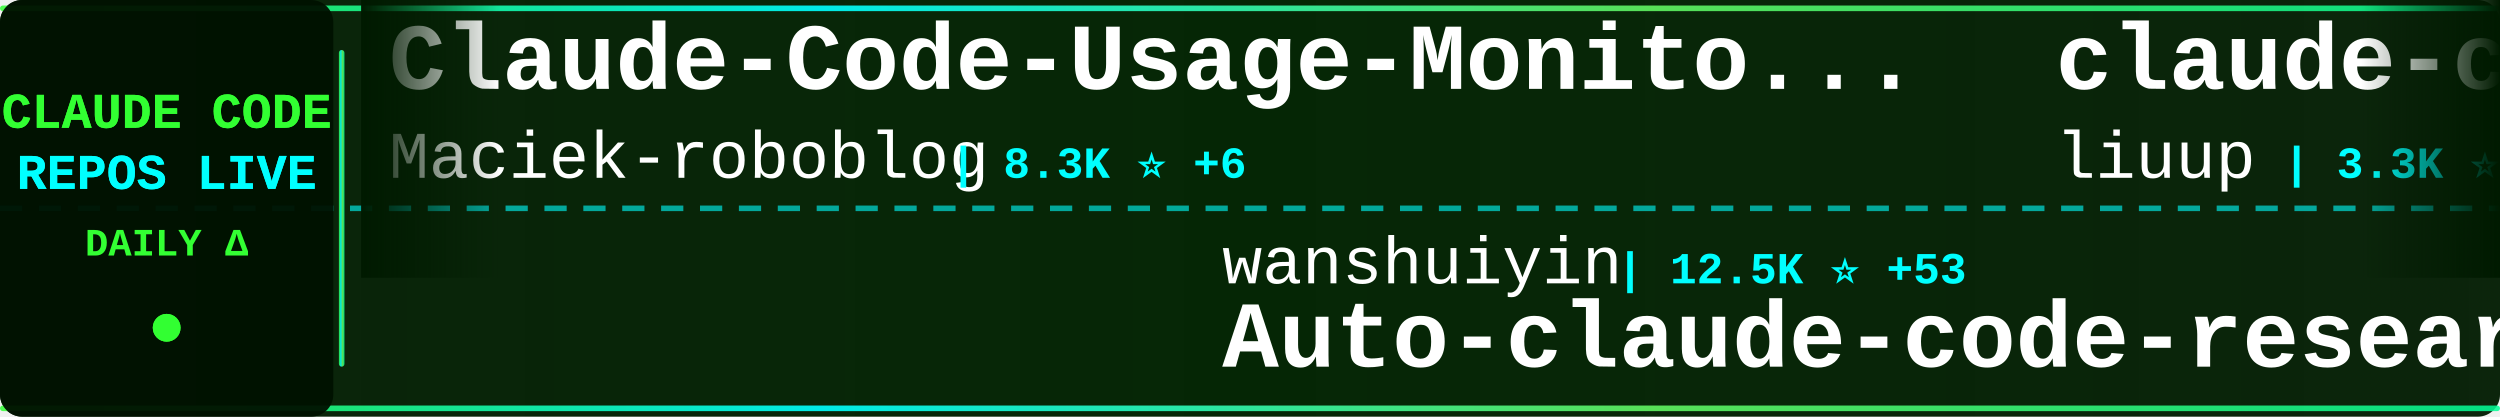
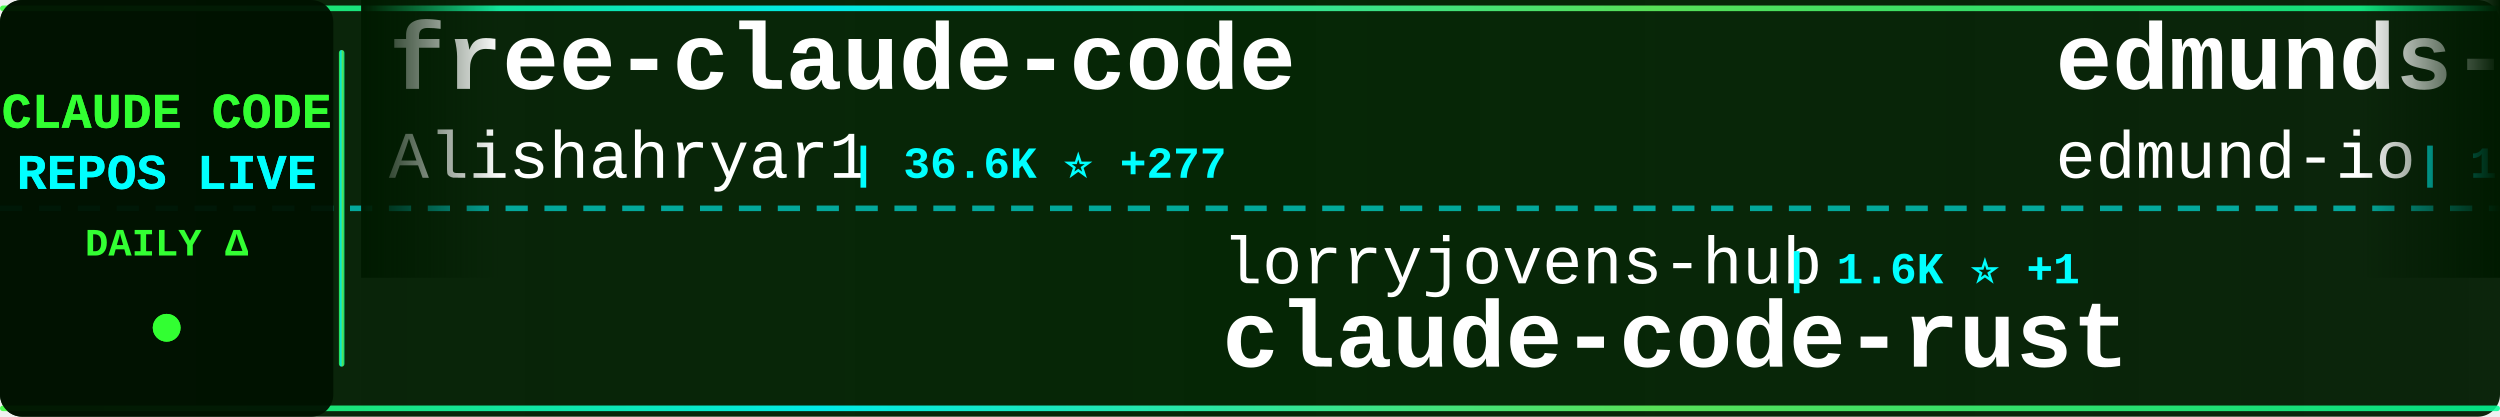
<svg xmlns="http://www.w3.org/2000/svg" width="900" height="150">
  <defs>
    <linearGradient id="tickerBg" x1="0%" y1="0%" x2="100%" y2="0%">
      <stop offset="0%" style="stop-color:#001a00;stop-opacity:0.95" />
      <stop offset="50%" style="stop-color:#002200;stop-opacity:0.98" />
      <stop offset="100%" style="stop-color:#001a00;stop-opacity:0.95" />
    </linearGradient>
    <linearGradient id="borderGrad" x1="0%" y1="0%" x2="100%" y2="0%">
      <stop offset="0%" style="stop-color:#33ff33;stop-opacity:0.85">
        <animate attributeName="stop-opacity" values="0.85;1;0.85" dur="2s" repeatCount="indefinite" />
      </stop>
      <stop offset="33%" style="stop-color:#00ffff;stop-opacity:0.9">
        <animate attributeName="stop-opacity" values="0.9;1;0.9" dur="2.2s" repeatCount="indefinite" />
      </stop>
      <stop offset="66%" style="stop-color:#66ff66;stop-opacity:0.85">
        <animate attributeName="stop-opacity" values="0.85;1;0.85" dur="1.8s" repeatCount="indefinite" />
      </stop>
      <stop offset="100%" style="stop-color:#00ff99;stop-opacity:0.85">
        <animate attributeName="stop-opacity" values="0.85;1;0.85" dur="2s" repeatCount="indefinite" />
      </stop>
    </linearGradient>
    <filter id="textGlow">
      <feGaussianBlur stdDeviation="0.1" result="coloredBlur" />
      <feMerge>
        <feMergeNode in="coloredBlur" />
        <feMergeNode in="SourceGraphic" />
      </feMerge>
    </filter>
    <filter id="metricGlow">
      <feGaussianBlur stdDeviation="0.2" result="coloredBlur" />
      <feMerge>
        <feMergeNode in="coloredBlur" />
        <feMergeNode in="SourceGraphic" />
      </feMerge>
    </filter>
    <linearGradient id="leftFade" x1="0%" y1="0%" x2="100%" y2="0%">
      <stop offset="0%" style="stop-color:#001a00;stop-opacity:1" />
      <stop offset="100%" style="stop-color:#001a00;stop-opacity:0" />
    </linearGradient>
    <linearGradient id="rightFade" x1="0%" y1="0%" x2="100%" y2="0%">
      <stop offset="0%" style="stop-color:#001a00;stop-opacity:0" />
      <stop offset="100%" style="stop-color:#001a00;stop-opacity:1" />
    </linearGradient>
  </defs>
  <rect width="900" height="150" fill="url(#tickerBg)" rx="8" />
  <rect x="0" y="2" width="900" height="2" fill="url(#borderGrad)" rx="1" />
  <rect x="0" y="146" width="900" height="2" fill="url(#borderGrad)" rx="1" />
  <line x1="0" y1="75" x2="900" y2="75" stroke="#00ffff" stroke-width="2" stroke-dasharray="8 6" opacity="0.6" />
  <rect x="0" y="0" width="120" height="150" fill="#001100" opacity="0.95" rx="8" />
  <text x="60" y="46" font-family="'Courier New', monospace" font-size="18" font-weight="bold" fill="#33ff33" text-anchor="middle" filter="url(#textGlow)">
    CLAUDE CODE
  </text>
  <text x="60" y="68" font-family="'Courier New', monospace" font-size="18" font-weight="bold" fill="#00ffff" text-anchor="middle" filter="url(#textGlow)">
    REPOS LIVE
  </text>
  <text x="60" y="92" font-family="'Courier New', monospace" font-size="14" font-weight="bold" fill="#33ff33" text-anchor="middle">
    DAILY Δ
  </text>
  <circle cx="60" cy="118" r="5" fill="#33ff33" filter="url(#metricGlow)">
    <animate attributeName="r" values="4;6;4" dur="1.5s" repeatCount="indefinite" />
    <animate attributeName="opacity" values="0.6;1;0.6" dur="1.5s" repeatCount="indefinite" />
  </circle>
  <rect x="122" y="18" width="2" height="114" fill="url(#borderGrad)" rx="1" />
  <clipPath id="tickerClip">
    <rect x="130" y="0" width="770" height="150" />
  </clipPath>
  <g clip-path="url(#tickerClip)">
    <g id="tickerItems">
      <animateTransform attributeName="transform" attributeType="XML" type="translate" from="0 0" to="-3000 0" dur="54s" repeatCount="indefinite" />
      <g transform="translate(0, 0)">
-         <text x="140" y="32" font-family="'Courier New', monospace" font-size="34" font-weight="bold" fill="#ffffff">Claude-Code-Usage-Monito...</text>
-         <text x="140" y="64" font-family="'Courier New', monospace" font-size="24" font-weight="normal" fill="#ffffff" opacity="1.0">Maciek-roboblog</text>
-         <text x="342" y="64" font-family="'Courier New', monospace" font-size="16" font-weight="bold" fill="#00ffff"> | 8.3K ⭐ +6</text>
+         <text x="140" y="32" font-family="'Courier New', monospace" font-size="34" font-weight="bold" fill="#ffffff">free-claude-code</text>
+         <text x="140" y="64" font-family="'Courier New', monospace" font-size="24" font-weight="normal" fill="#ffffff" opacity="1.0">Alishahryar1</text>
+         <text x="306" y="64" font-family="'Courier New', monospace" font-size="16" font-weight="bold" fill="#00ffff"> | 36.6K ⭐ +277</text>
      </g>
      <g transform="translate(300, 0)">
-         <text x="140" y="102" font-family="'Courier New', monospace" font-size="24" font-weight="normal" fill="#ffffff" opacity="1.0">wanshuiyin</text>
-         <text x="282" y="102" font-family="'Courier New', monospace" font-size="16" font-weight="bold" fill="#00ffff"> | 12.5K ⭐ +53</text>
-         <text x="140" y="132" font-family="'Courier New', monospace" font-size="34" font-weight="bold" fill="#ffffff">Auto-claude-code-researc...</text>
+         <text x="140" y="102" font-family="'Courier New', monospace" font-size="24" font-weight="normal" fill="#ffffff" opacity="1.0">lorryjovens-hub</text>
+         <text x="342" y="102" font-family="'Courier New', monospace" font-size="16" font-weight="bold" fill="#00ffff"> | 1.6K ⭐ +1</text>
+         <text x="140" y="132" font-family="'Courier New', monospace" font-size="34" font-weight="bold" fill="#ffffff">claude-code-rust</text>
      </g>
      <g transform="translate(600, 0)">
-         <text x="140" y="32" font-family="'Courier New', monospace" font-size="34" font-weight="bold" fill="#ffffff">claude-code-analysis</text>
-         <text x="140" y="64" font-family="'Courier New', monospace" font-size="24" font-weight="normal" fill="#ffffff" opacity="1.0">liuup</text>
-         <text x="222" y="64" font-family="'Courier New', monospace" font-size="16" font-weight="bold" fill="#00ffff"> | 3.3K ⭐ +15</text>
+         <text x="140" y="32" font-family="'Courier New', monospace" font-size="34" font-weight="bold" fill="#ffffff">edmunds-claude-code</text>
+         <text x="140" y="64" font-family="'Courier New', monospace" font-size="24" font-weight="normal" fill="#ffffff" opacity="1.0">edmund-io</text>
+         <text x="270" y="64" font-family="'Courier New', monospace" font-size="16" font-weight="bold" fill="#00ffff"> | 1.5K ⭐ +2</text>
      </g>
      <g transform="translate(900, 0)">
-         <text x="140" y="102" font-family="'Courier New', monospace" font-size="24" font-weight="normal" fill="#ffffff" opacity="1.0">mehmoodosman</text>
-         <text x="306" y="102" font-family="'Courier New', monospace" font-size="16" font-weight="bold" fill="#00ffff"> | 167 ⭐</text>
+         <text x="140" y="102" font-family="'Courier New', monospace" font-size="24" font-weight="normal" fill="#ffffff" opacity="1.0">catlog22</text>
+         <text x="258" y="102" font-family="'Courier New', monospace" font-size="16" font-weight="bold" fill="#00ffff"> | 2.1K ⭐ +3</text>
+         <text x="140" y="132" font-family="'Courier New', monospace" font-size="34" font-weight="bold" fill="#ffffff">Claude-Code-Workflow</text>
+       </g>
+       <g transform="translate(1200, 0)">
+         <text x="140" y="32" font-family="'Courier New', monospace" font-size="34" font-weight="bold" fill="#ffffff">claude-code-harness</text>
+         <text x="140" y="64" font-family="'Courier New', monospace" font-size="24" font-weight="normal" fill="#ffffff" opacity="1.0">Chachamaru127</text>
+         <text x="318" y="64" font-family="'Courier New', monospace" font-size="16" font-weight="bold" fill="#00ffff"> | 2.9K ⭐ +7</text>
+       </g>
+       <g transform="translate(1500, 0)">
+         <text x="140" y="102" font-family="'Courier New', monospace" font-size="24" font-weight="normal" fill="#ffffff" opacity="1.0">guanshan</text>
+         <text x="258" y="102" font-family="'Courier New', monospace" font-size="16" font-weight="bold" fill="#00ffff"> | 60 ⭐</text>
+         <text x="140" y="132" font-family="'Courier New', monospace" font-size="34" font-weight="bold" fill="#ffffff">ClaudeCode</text>
+       </g>
+       <g transform="translate(1800, 0)">
+         <text x="140" y="32" font-family="'Courier New', monospace" font-size="34" font-weight="bold" fill="#ffffff">claude-code-proxy</text>
+         <text x="140" y="64" font-family="'Courier New', monospace" font-size="24" font-weight="normal" fill="#ffffff" opacity="1.0">fuergaosi233</text>
+         <text x="306" y="64" font-family="'Courier New', monospace" font-size="16" font-weight="bold" fill="#00ffff"> | 2.7K ⭐ +7</text>
+       </g>
+       <g transform="translate(2100, 0)">
+         <text x="140" y="102" font-family="'Courier New', monospace" font-size="24" font-weight="normal" fill="#ffffff" opacity="1.0">ponponon</text>
+         <text x="258" y="102" font-family="'Courier New', monospace" font-size="16" font-weight="bold" fill="#00ffff"> | 2.3K ⭐ +2</text>
+         <text x="140" y="132" font-family="'Courier New', monospace" font-size="34" font-weight="bold" fill="#ffffff">claude_code_src</text>
+       </g>
+       <g transform="translate(2400, 0)">
+         <text x="140" y="32" font-family="'Courier New', monospace" font-size="34" font-weight="bold" fill="#ffffff">claude-code-video-toolki...</text>
+         <text x="140" y="64" font-family="'Courier New', monospace" font-size="24" font-weight="normal" fill="#ffffff" opacity="1.0">digitalsamba</text>
+         <text x="306" y="64" font-family="'Courier New', monospace" font-size="16" font-weight="bold" fill="#00ffff"> | 1.6K ⭐ +9</text>
+       </g>
+       <g transform="translate(2700, 0)">
+         <text x="140" y="102" font-family="'Courier New', monospace" font-size="24" font-weight="normal" fill="#ffffff" opacity="1.0">xorespesp</text>
+         <text x="270" y="102" font-family="'Courier New', monospace" font-size="16" font-weight="bold" fill="#00ffff"> | 228 ⭐</text>
        <text x="140" y="132" font-family="'Courier New', monospace" font-size="34" font-weight="bold" fill="#ffffff">claude-code</text>
      </g>
-       <g transform="translate(1200, 0)">
-         <text x="140" y="32" font-family="'Courier New', monospace" font-size="34" font-weight="bold" fill="#ffffff">claude-code-router</text>
-         <text x="140" y="64" font-family="'Courier New', monospace" font-size="24" font-weight="normal" fill="#ffffff" opacity="1.0">musistudio</text>
-         <text x="282" y="64" font-family="'Courier New', monospace" font-size="16" font-weight="bold" fill="#00ffff"> | 35.3K ⭐ +46</text>
-       </g>
-       <g transform="translate(1500, 0)">
-         <text x="140" y="102" font-family="'Courier New', monospace" font-size="24" font-weight="normal" fill="#ffffff" opacity="1.0">SeemSeam</text>
-         <text x="258" y="102" font-family="'Courier New', monospace" font-size="16" font-weight="bold" fill="#00ffff"> | 3.1K ⭐ +16</text>
-         <text x="140" y="132" font-family="'Courier New', monospace" font-size="34" font-weight="bold" fill="#ffffff">claude_codex_bridge</text>
-       </g>
-       <g transform="translate(1800, 0)">
-         <text x="140" y="32" font-family="'Courier New', monospace" font-size="34" font-weight="bold" fill="#ffffff">claude-code</text>
-         <text x="140" y="64" font-family="'Courier New', monospace" font-size="24" font-weight="normal" fill="#ffffff" opacity="1.0">claude-code-best</text>
-         <text x="354" y="64" font-family="'Courier New', monospace" font-size="16" font-weight="bold" fill="#00ffff"> | 20.3K ⭐ +41</text>
-       </g>
-       <g transform="translate(2100, 0)">
-         <text x="140" y="102" font-family="'Courier New', monospace" font-size="24" font-weight="normal" fill="#ffffff" opacity="1.0">shanraisshan</text>
-         <text x="306" y="102" font-family="'Courier New', monospace" font-size="16" font-weight="bold" fill="#00ffff"> | 59.0K ⭐ +342</text>
-         <text x="140" y="132" font-family="'Courier New', monospace" font-size="34" font-weight="bold" fill="#ffffff">claude-code-best-practic...</text>
-       </g>
-       <g transform="translate(2400, 0)">
-         <text x="140" y="32" font-family="'Courier New', monospace" font-size="34" font-weight="bold" fill="#ffffff">awesome-claude-code</text>
-         <text x="140" y="64" font-family="'Courier New', monospace" font-size="24" font-weight="normal" fill="#ffffff" opacity="1.0">jqueryscript</text>
-         <text x="306" y="64" font-family="'Courier New', monospace" font-size="16" font-weight="bold" fill="#00ffff"> | 438 ⭐ +2</text>
-       </g>
-       <g transform="translate(2700, 0)">
-         <text x="140" y="102" font-family="'Courier New', monospace" font-size="24" font-weight="normal" fill="#ffffff" opacity="1.0">centminmod</text>
-         <text x="282" y="102" font-family="'Courier New', monospace" font-size="16" font-weight="bold" fill="#00ffff"> | 2.4K ⭐ +2</text>
-         <text x="140" y="132" font-family="'Courier New', monospace" font-size="34" font-weight="bold" fill="#ffffff">my-claude-code-setup</text>
-       </g>
      <g transform="translate(3000, 0)">
-         <text x="140" y="32" font-family="'Courier New', monospace" font-size="34" font-weight="bold" fill="#ffffff">Claude-Code-Usage-Monito...</text>
-         <text x="140" y="64" font-family="'Courier New', monospace" font-size="24" font-weight="normal" fill="#ffffff" opacity="1.0">Maciek-roboblog</text>
-         <text x="342" y="64" font-family="'Courier New', monospace" font-size="16" font-weight="bold" fill="#00ffff"> | 8.3K ⭐ +6</text>
+         <text x="140" y="32" font-family="'Courier New', monospace" font-size="34" font-weight="bold" fill="#ffffff">free-claude-code</text>
+         <text x="140" y="64" font-family="'Courier New', monospace" font-size="24" font-weight="normal" fill="#ffffff" opacity="1.0">Alishahryar1</text>
+         <text x="306" y="64" font-family="'Courier New', monospace" font-size="16" font-weight="bold" fill="#00ffff"> | 36.6K ⭐ +277</text>
      </g>
      <g transform="translate(3300, 0)">
-         <text x="140" y="102" font-family="'Courier New', monospace" font-size="24" font-weight="normal" fill="#ffffff" opacity="1.0">wanshuiyin</text>
-         <text x="282" y="102" font-family="'Courier New', monospace" font-size="16" font-weight="bold" fill="#00ffff"> | 12.5K ⭐ +53</text>
-         <text x="140" y="132" font-family="'Courier New', monospace" font-size="34" font-weight="bold" fill="#ffffff">Auto-claude-code-researc...</text>
+         <text x="140" y="102" font-family="'Courier New', monospace" font-size="24" font-weight="normal" fill="#ffffff" opacity="1.0">lorryjovens-hub</text>
+         <text x="342" y="102" font-family="'Courier New', monospace" font-size="16" font-weight="bold" fill="#00ffff"> | 1.6K ⭐ +1</text>
+         <text x="140" y="132" font-family="'Courier New', monospace" font-size="34" font-weight="bold" fill="#ffffff">claude-code-rust</text>
      </g>
      <g transform="translate(3600, 0)">
-         <text x="140" y="32" font-family="'Courier New', monospace" font-size="34" font-weight="bold" fill="#ffffff">claude-code-analysis</text>
-         <text x="140" y="64" font-family="'Courier New', monospace" font-size="24" font-weight="normal" fill="#ffffff" opacity="1.0">liuup</text>
-         <text x="222" y="64" font-family="'Courier New', monospace" font-size="16" font-weight="bold" fill="#00ffff"> | 3.3K ⭐ +15</text>
+         <text x="140" y="32" font-family="'Courier New', monospace" font-size="34" font-weight="bold" fill="#ffffff">edmunds-claude-code</text>
+         <text x="140" y="64" font-family="'Courier New', monospace" font-size="24" font-weight="normal" fill="#ffffff" opacity="1.0">edmund-io</text>
+         <text x="270" y="64" font-family="'Courier New', monospace" font-size="16" font-weight="bold" fill="#00ffff"> | 1.5K ⭐ +2</text>
      </g>
      <g transform="translate(3900, 0)">
-         <text x="140" y="102" font-family="'Courier New', monospace" font-size="24" font-weight="normal" fill="#ffffff" opacity="1.0">mehmoodosman</text>
-         <text x="306" y="102" font-family="'Courier New', monospace" font-size="16" font-weight="bold" fill="#00ffff"> | 167 ⭐</text>
-         <text x="140" y="132" font-family="'Courier New', monospace" font-size="34" font-weight="bold" fill="#ffffff">claude-code</text>
+         <text x="140" y="102" font-family="'Courier New', monospace" font-size="24" font-weight="normal" fill="#ffffff" opacity="1.0">catlog22</text>
+         <text x="258" y="102" font-family="'Courier New', monospace" font-size="16" font-weight="bold" fill="#00ffff"> | 2.1K ⭐ +3</text>
+         <text x="140" y="132" font-family="'Courier New', monospace" font-size="34" font-weight="bold" fill="#ffffff">Claude-Code-Workflow</text>
      </g>
    </g>
  </g>
  <rect x="130" y="0" width="50" height="100" fill="url(#leftFade)" />
  <rect x="850" y="0" width="50" height="100" fill="url(#rightFade)" />
</svg>
